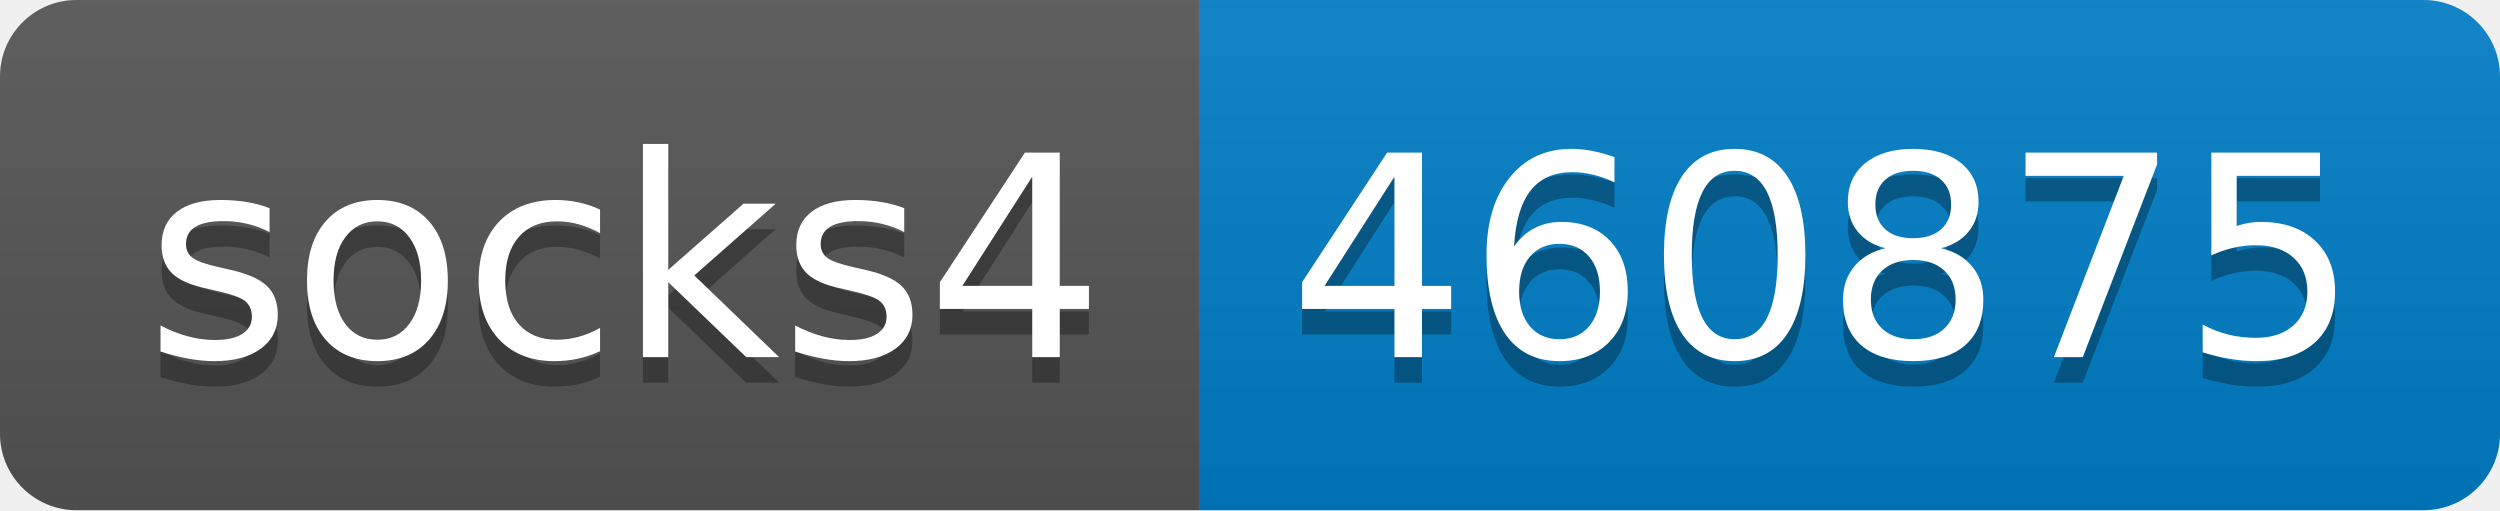
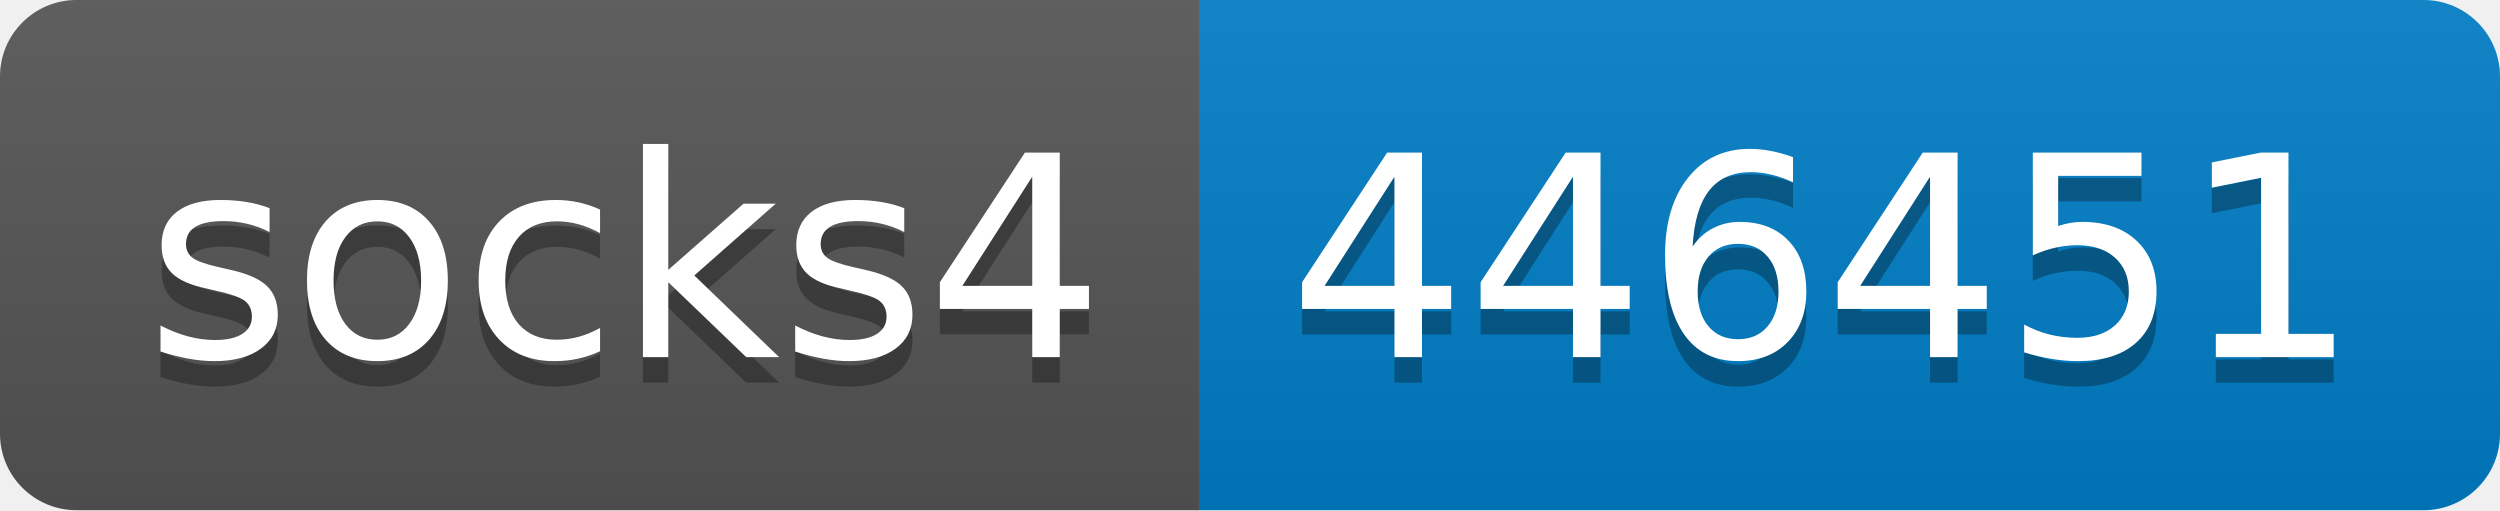
- <svg xmlns="http://www.w3.org/2000/svg" width="98" height="20" role="img" aria-label="socks4: 460875">
+ <svg xmlns="http://www.w3.org/2000/svg" width="98" height="20" role="img" aria-label="socks4: 446451">
  <linearGradient id="s" x2="0" y2="100%">
    <stop offset="0" stop-color="#bbb" stop-opacity=".1" />
    <stop offset="1" stop-opacity=".1" />
  </linearGradient>
  <clipPath id="r">
    <rect width="98" height="20" rx="3" fill="#fff" />
  </clipPath>
  <g clip-path="url(#r)">
    <rect width="47" height="20" fill="#555" />
    <rect x="47" width="51" height="20" fill="#007ec6" />
    <rect width="98" height="20" fill="url(#s)" />
  </g>
  <g fill="#fff" text-anchor="middle" font-family="Verdana,Geneva,DejaVu Sans,sans-serif" text-rendering="geometricPrecision" font-size="110">
    <text aria-hidden="true" x="245" y="150" fill="#010101" fill-opacity=".3" transform="scale(.1)" textLength="370">socks4</text>
    <text x="245" y="140" transform="scale(.1)" fill="#fff" textLength="370">socks4</text>
-     <text aria-hidden="true" x="715" y="150" fill="#010101" fill-opacity=".3" transform="scale(.1)" textLength="410">460875</text>
-     <text x="715" y="140" transform="scale(.1)" fill="#fff" textLength="410">460875</text>
+     <text aria-hidden="true" x="715" y="150" fill="#010101" fill-opacity=".3" transform="scale(.1)" textLength="410">446451</text>
+     <text x="715" y="140" transform="scale(.1)" fill="#fff" textLength="410">446451</text>
  </g>
</svg>
